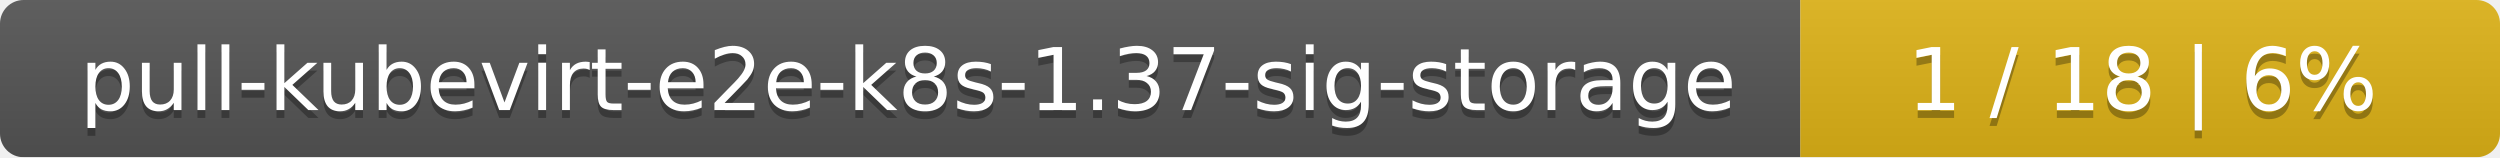
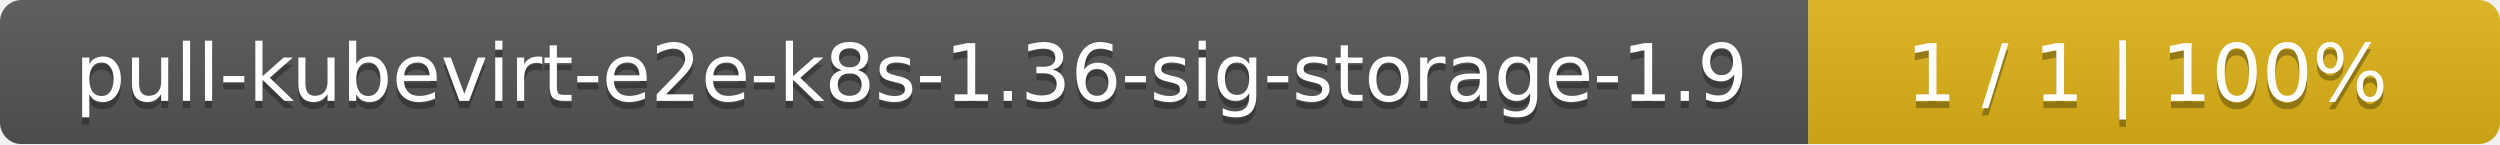
- <svg xmlns="http://www.w3.org/2000/svg" width="318" height="20">
+ <svg xmlns="http://www.w3.org/2000/svg" width="347" height="20">
  <linearGradient id="smooth" x2="0" y2="100%">
    <stop offset="0" stop-color="#bbb" stop-opacity=".1" />
    <stop offset="1" stop-opacity=".1" />
  </linearGradient>
  <mask id="round">
-     <rect width="318" height="20" rx="3" fill="#fff" />
+     <rect width="347" height="20" rx="3" fill="#fff" />
  </mask>
  <g mask="url(#round)">
-     <rect width="229" height="20" fill="#555" />
-     <rect x="229" width="89" height="20" fill="#dfb317" />
-     <rect width="318" height="20" fill="url(#smooth)" />
+     <rect width="251" height="20" fill="#555" />
+     <rect x="251" width="96" height="20" fill="#dfb317" />
+     <rect width="347" height="20" fill="url(#smooth)" />
  </g>
  <g fill="#fff" text-anchor="middle" font-family="DejaVu Sans,Verdana,Geneva,sans-serif" font-size="11">
-     <text x="115.5" y="15" fill="#010101" fill-opacity=".3">pull-kubevirt-e2e-k8s-1.37-sig-storage</text>
-     <text x="115.5" y="14">pull-kubevirt-e2e-k8s-1.37-sig-storage</text>
-     <text x="272.5" y="15" fill="#010101" fill-opacity=".3">1 / 18    |    6%</text>
-     <text x="272.5" y="14">1 / 18    |    6%</text>
+     <text x="126.5" y="15" fill="#010101" fill-opacity=".3">pull-kubevirt-e2e-k8s-1.36-sig-storage-1.9</text>
+     <text x="126.5" y="14">pull-kubevirt-e2e-k8s-1.36-sig-storage-1.9</text>
+     <text x="298" y="15" fill="#010101" fill-opacity=".3">1 / 1    |    100%</text>
+     <text x="298" y="14">1 / 1    |    100%</text>
  </g>
</svg>
